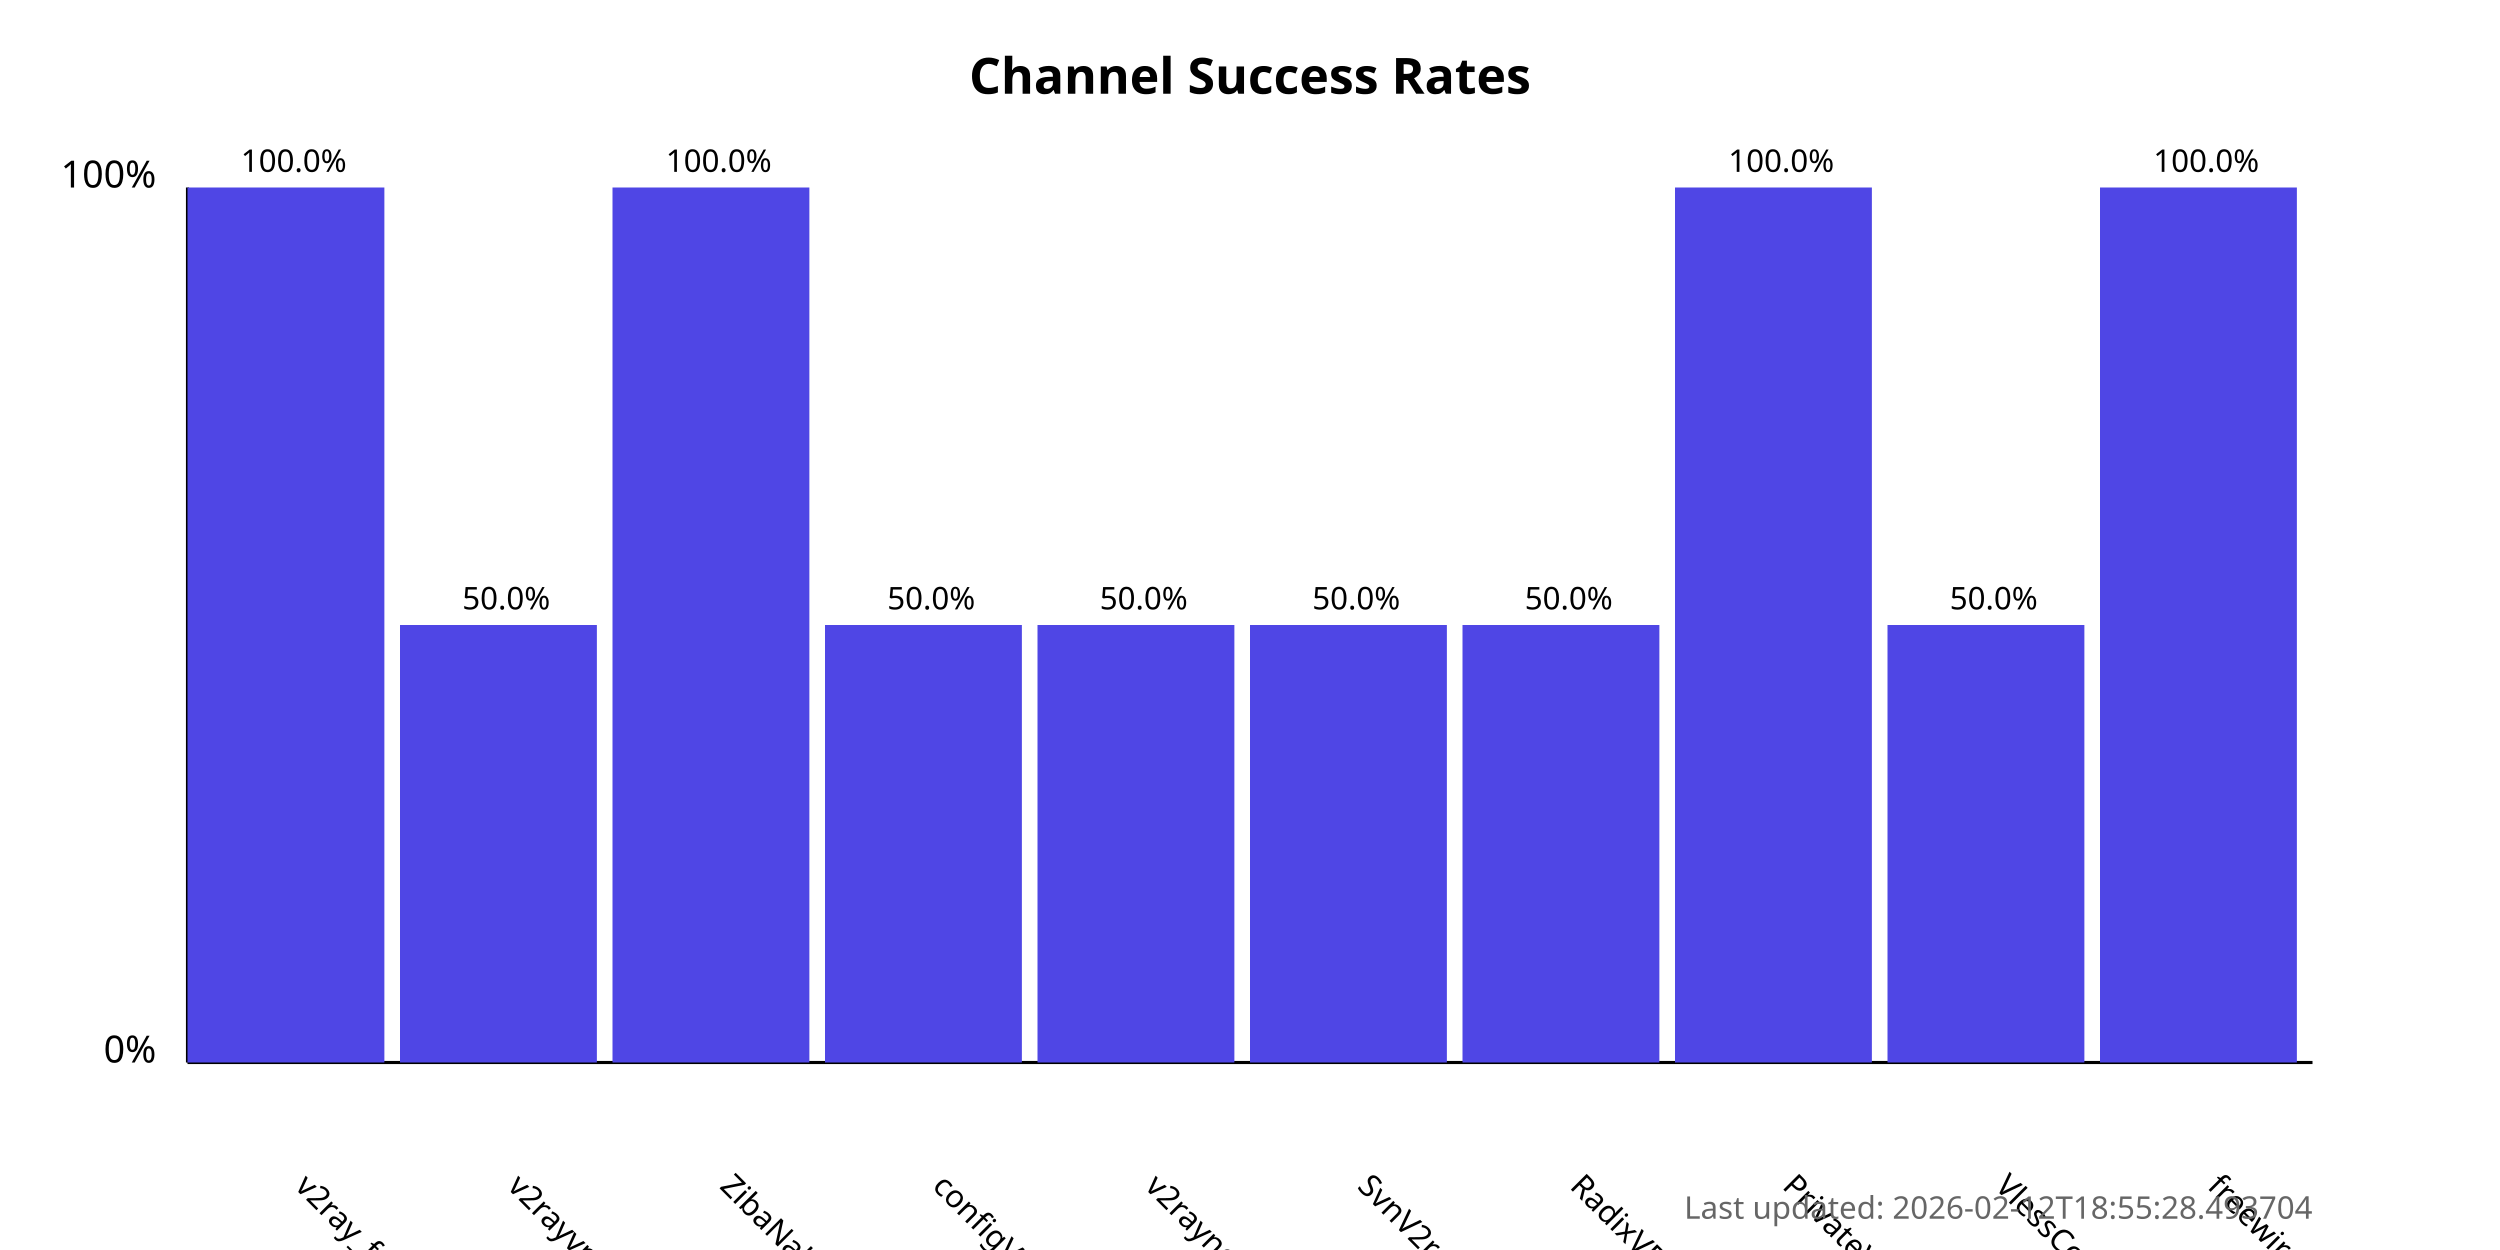
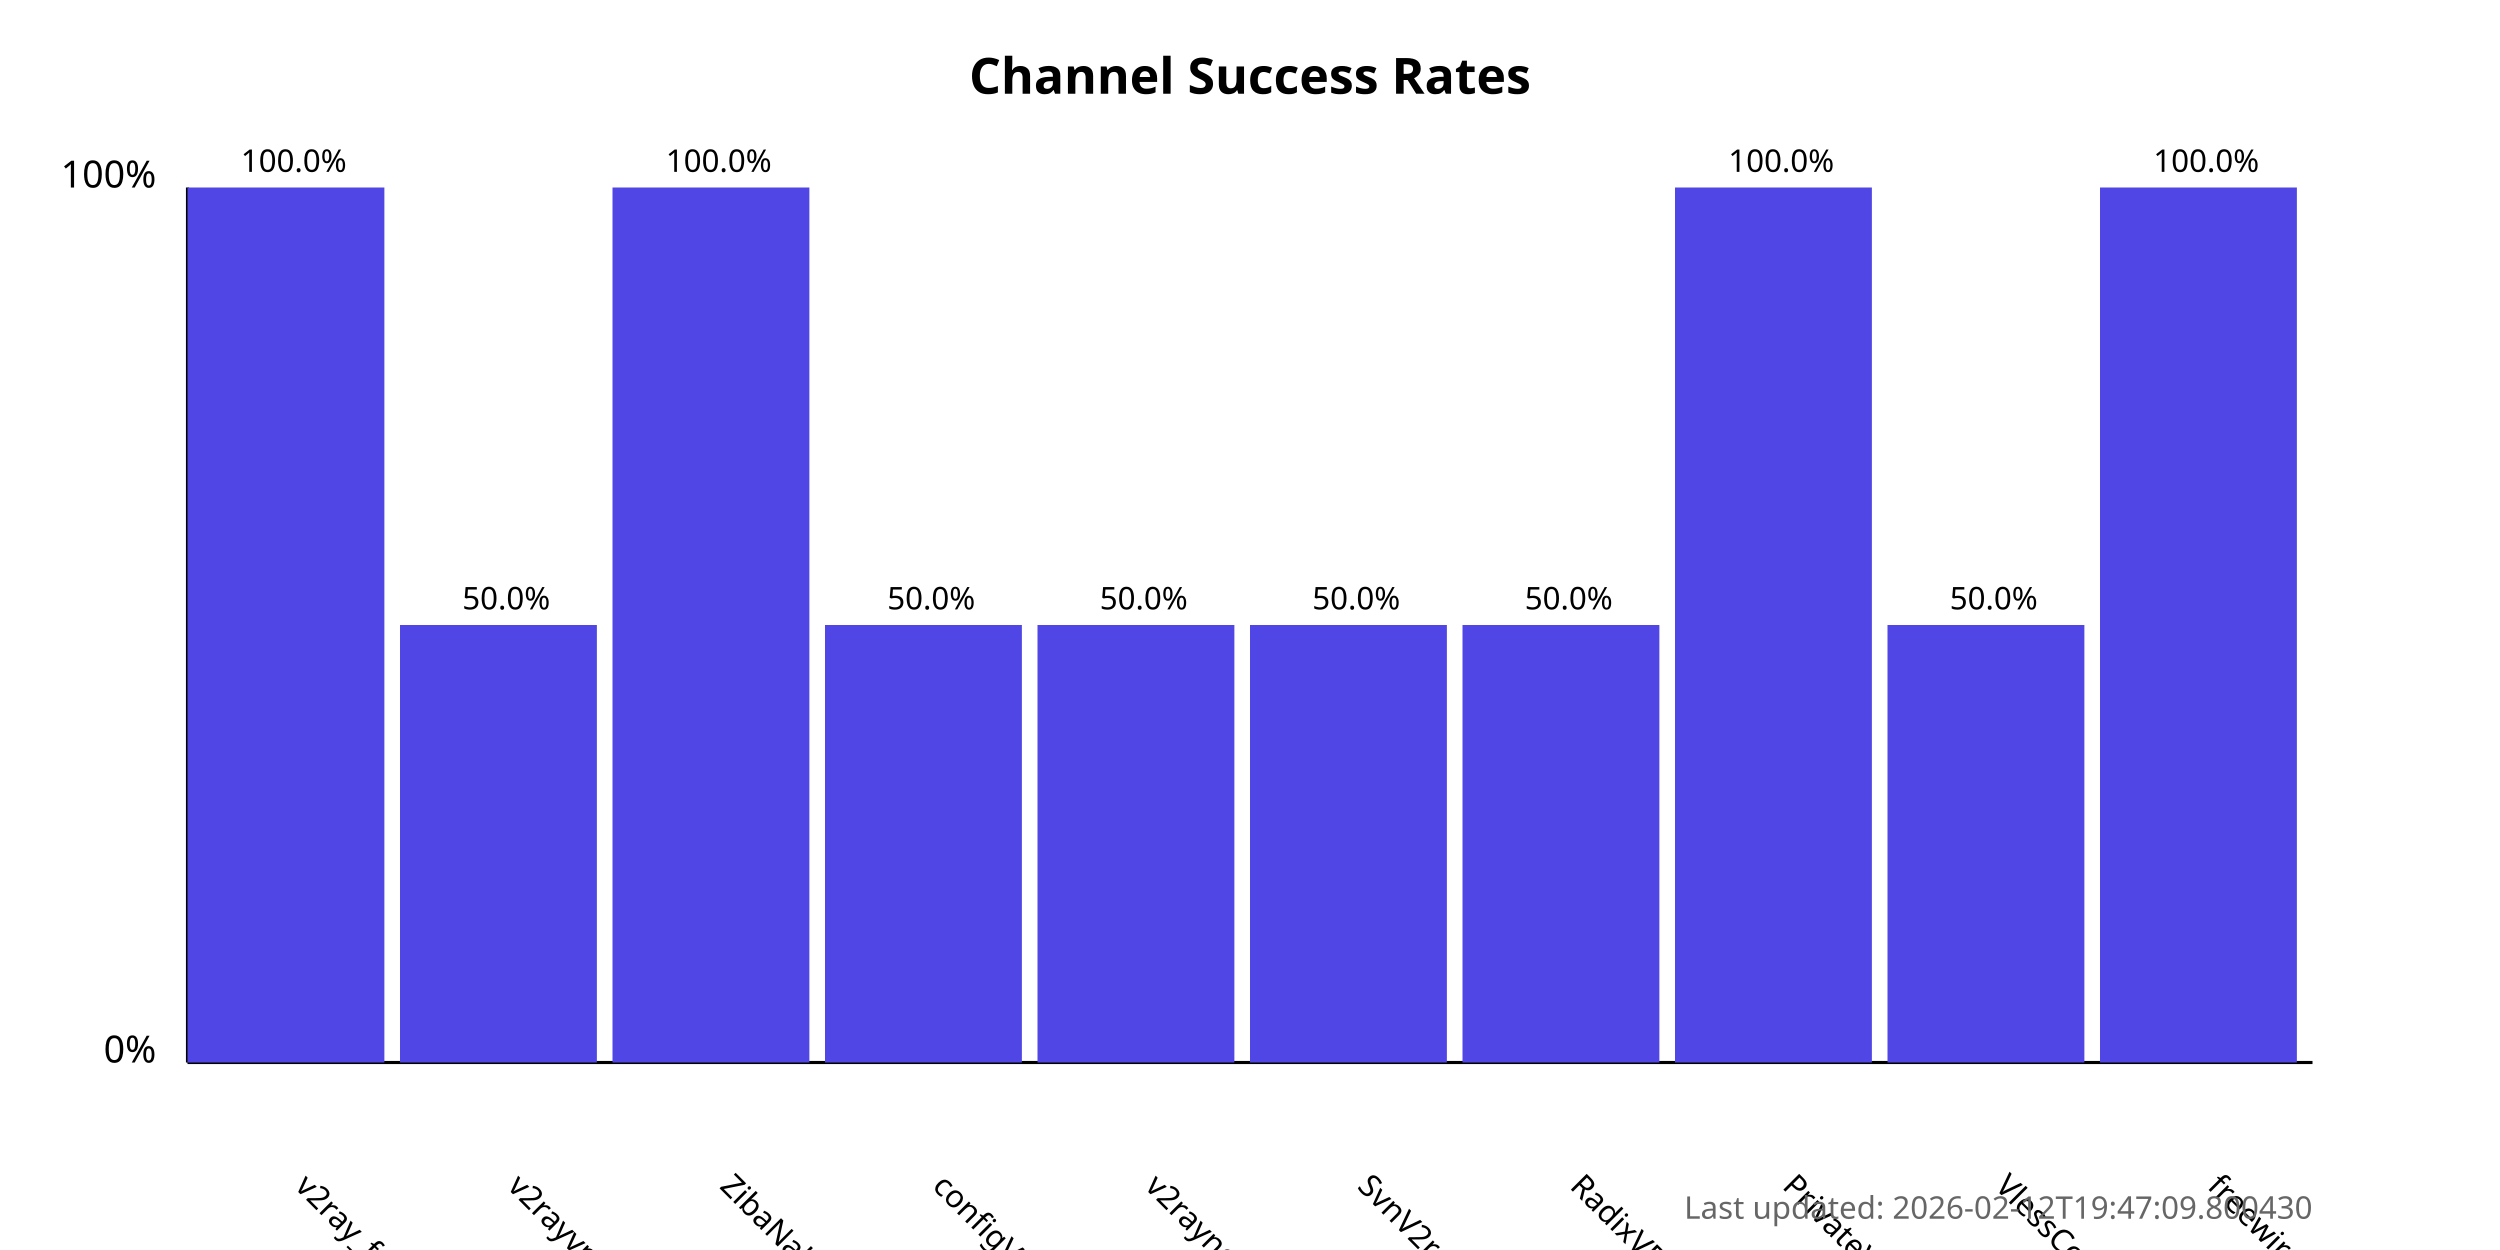
<svg xmlns="http://www.w3.org/2000/svg" width="800" height="400">
  <style>
            .chart-title { font: bold 16px sans-serif; }
            .axis-label { font: 12px sans-serif; }
            .tick-label { font: 10px sans-serif; }
            .bar { fill: #4f46e5; }
            .bar:hover { fill: #6366f1; }
            .timestamp { font: 10px sans-serif; fill: #666; }
        </style>
  <text x="400.0" y="30" text-anchor="middle" class="chart-title">
            Channel Success Rates
        </text>
  <line x1="60" y1="340" x2="60" y2="60" stroke="black" stroke-width="1" />
  <line x1="60" y1="340" x2="740" y2="340" stroke="black" stroke-width="1" />
  <text x="50" y="340" text-anchor="end" class="axis-label">0%</text>
  <text x="50" y="60" text-anchor="end" class="axis-label">100%</text>
  <g>
    <rect x="60" y="60.0" width="63.0" height="280.0" class="bar" />
    <text x="94.0" y="380" transform="rotate(45, 94.0, 380)" text-anchor="start" class="tick-label">
                v2ray_free_conf
            </text>
    <text x="94.0" y="55.0" text-anchor="middle" class="tick-label">
                100.0%
            </text>
  </g>
  <g>
    <rect x="128.0" y="200.0" width="63.0" height="140.0" class="bar" />
    <text x="162.0" y="380" transform="rotate(45, 162.0, 380)" text-anchor="start" class="tick-label">
                v2rayvpno
            </text>
    <text x="162.0" y="195.0" text-anchor="middle" class="tick-label">
                50.0%
            </text>
  </g>
  <g>
    <rect x="196.0" y="60.0" width="63.0" height="280.0" class="bar" />
    <text x="230.0" y="380" transform="rotate(45, 230.0, 380)" text-anchor="start" class="tick-label">
                ZibaNabz
            </text>
    <text x="230.0" y="55.0" text-anchor="middle" class="tick-label">
                100.0%
            </text>
  </g>
  <g>
    <rect x="264.0" y="200.0" width="63.0" height="140.0" class="bar" />
    <text x="298.0" y="380" transform="rotate(45, 298.0, 380)" text-anchor="start" class="tick-label">
                configV2rayForFree
            </text>
    <text x="298.0" y="195.0" text-anchor="middle" class="tick-label">
                50.0%
            </text>
  </g>
  <g>
    <rect x="332.0" y="200.0" width="63.0" height="140.0" class="bar" />
    <text x="366.0" y="380" transform="rotate(45, 366.0, 380)" text-anchor="start" class="tick-label">
                v2rayngvpn
            </text>
    <text x="366.0" y="195.0" text-anchor="middle" class="tick-label">
                50.0%
            </text>
  </g>
  <g>
    <rect x="400.0" y="200.0" width="63.0" height="140.0" class="bar" />
    <text x="434.0" y="380" transform="rotate(45, 434.0, 380)" text-anchor="start" class="tick-label">
                SvnV2ray
            </text>
    <text x="434.0" y="195.0" text-anchor="middle" class="tick-label">
                50.0%
            </text>
  </g>
  <g>
    <rect x="468.0" y="200.0" width="63.0" height="140.0" class="bar" />
    <text x="502.0" y="380" transform="rotate(45, 502.0, 380)" text-anchor="start" class="tick-label">
                RadixVPN
            </text>
    <text x="502.0" y="195.0" text-anchor="middle" class="tick-label">
                50.0%
            </text>
  </g>
  <g>
    <rect x="536.0" y="60.0" width="63.0" height="280.0" class="bar" />
    <text x="570.0" y="380" transform="rotate(45, 570.0, 380)" text-anchor="start" class="tick-label">
                PrivateVPNs
            </text>
    <text x="570.0" y="55.0" text-anchor="middle" class="tick-label">
                100.0%
            </text>
  </g>
  <g>
    <rect x="604.0" y="200.0" width="63.0" height="140.0" class="bar" />
    <text x="638.0" y="380" transform="rotate(45, 638.0, 380)" text-anchor="start" class="tick-label">
                VlessConfig
            </text>
    <text x="638.0" y="195.0" text-anchor="middle" class="tick-label">
                50.0%
            </text>
  </g>
  <g>
    <rect x="672.0" y="60.0" width="63.0" height="280.0" class="bar" />
    <text x="706.0" y="380" transform="rotate(45, 706.0, 380)" text-anchor="start" class="tick-label">
                freewireguard
            </text>
    <text x="706.0" y="55.0" text-anchor="middle" class="tick-label">
                100.0%
            </text>
  </g>
  <text x="740" y="390" text-anchor="end" class="timestamp">
-             Last updated: 2026-02-12T18:55:28.493704
+             Last updated: 2026-02-12T19:47:09.800430
        </text>
</svg>
